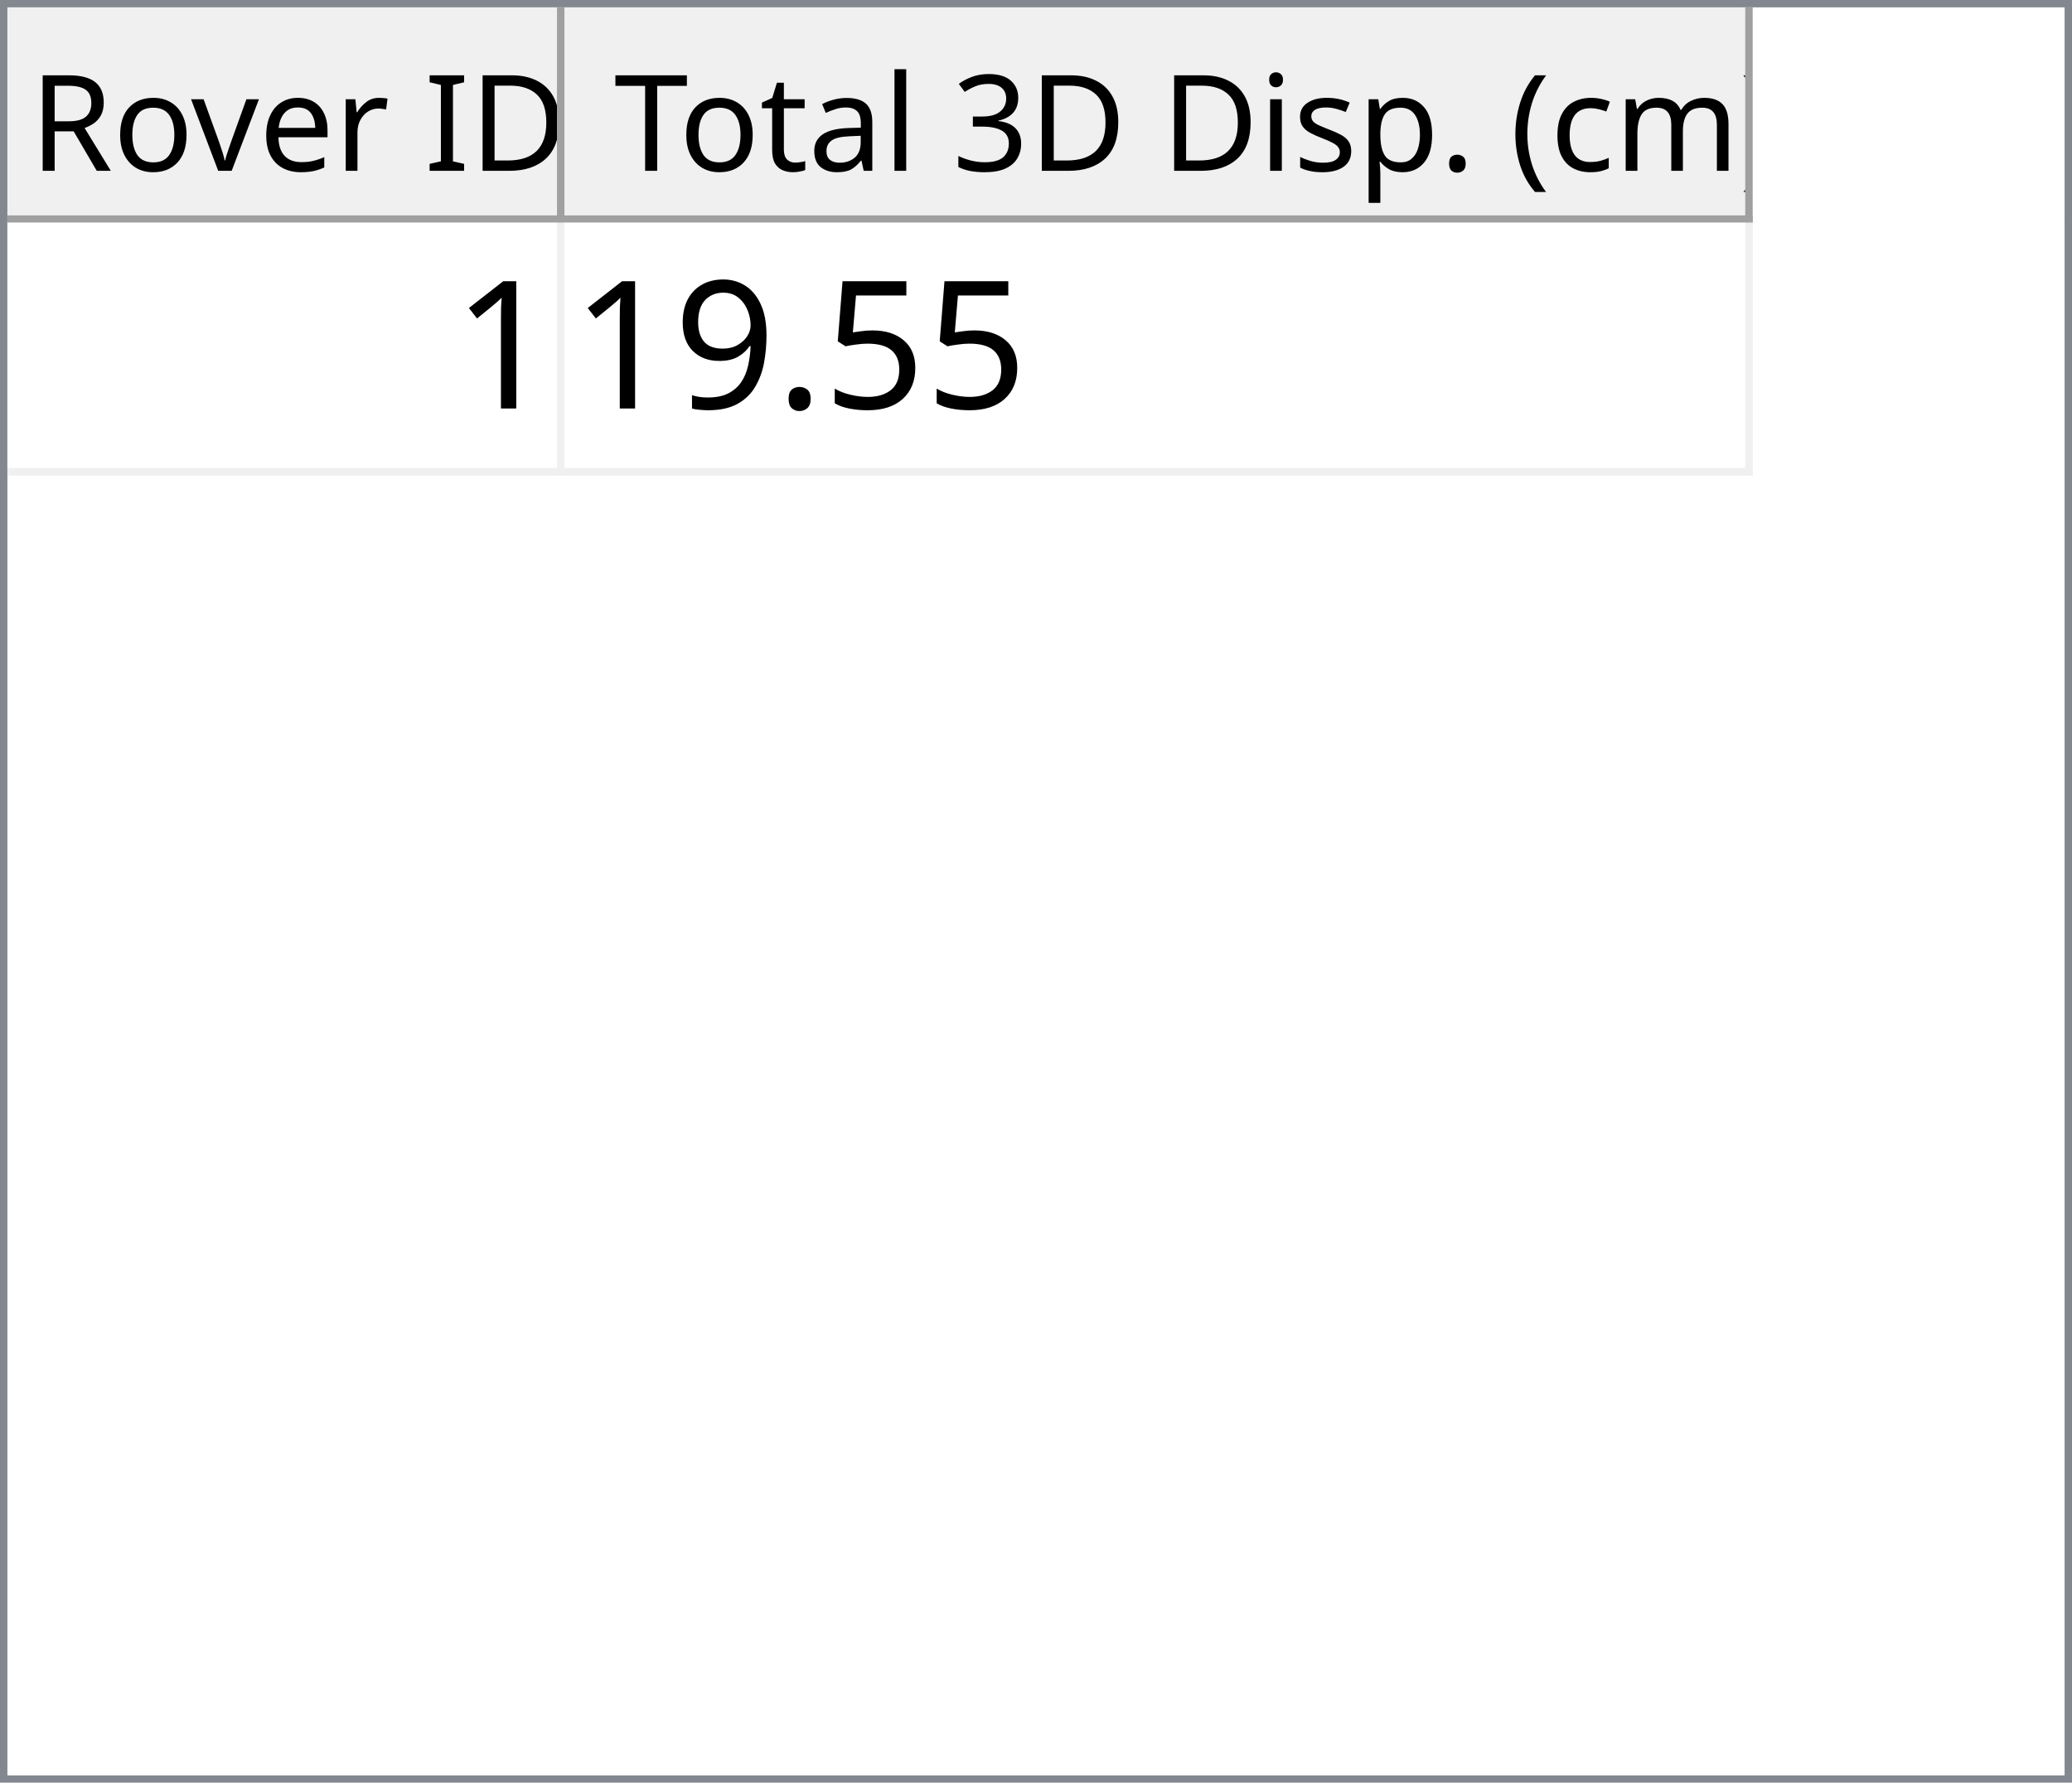
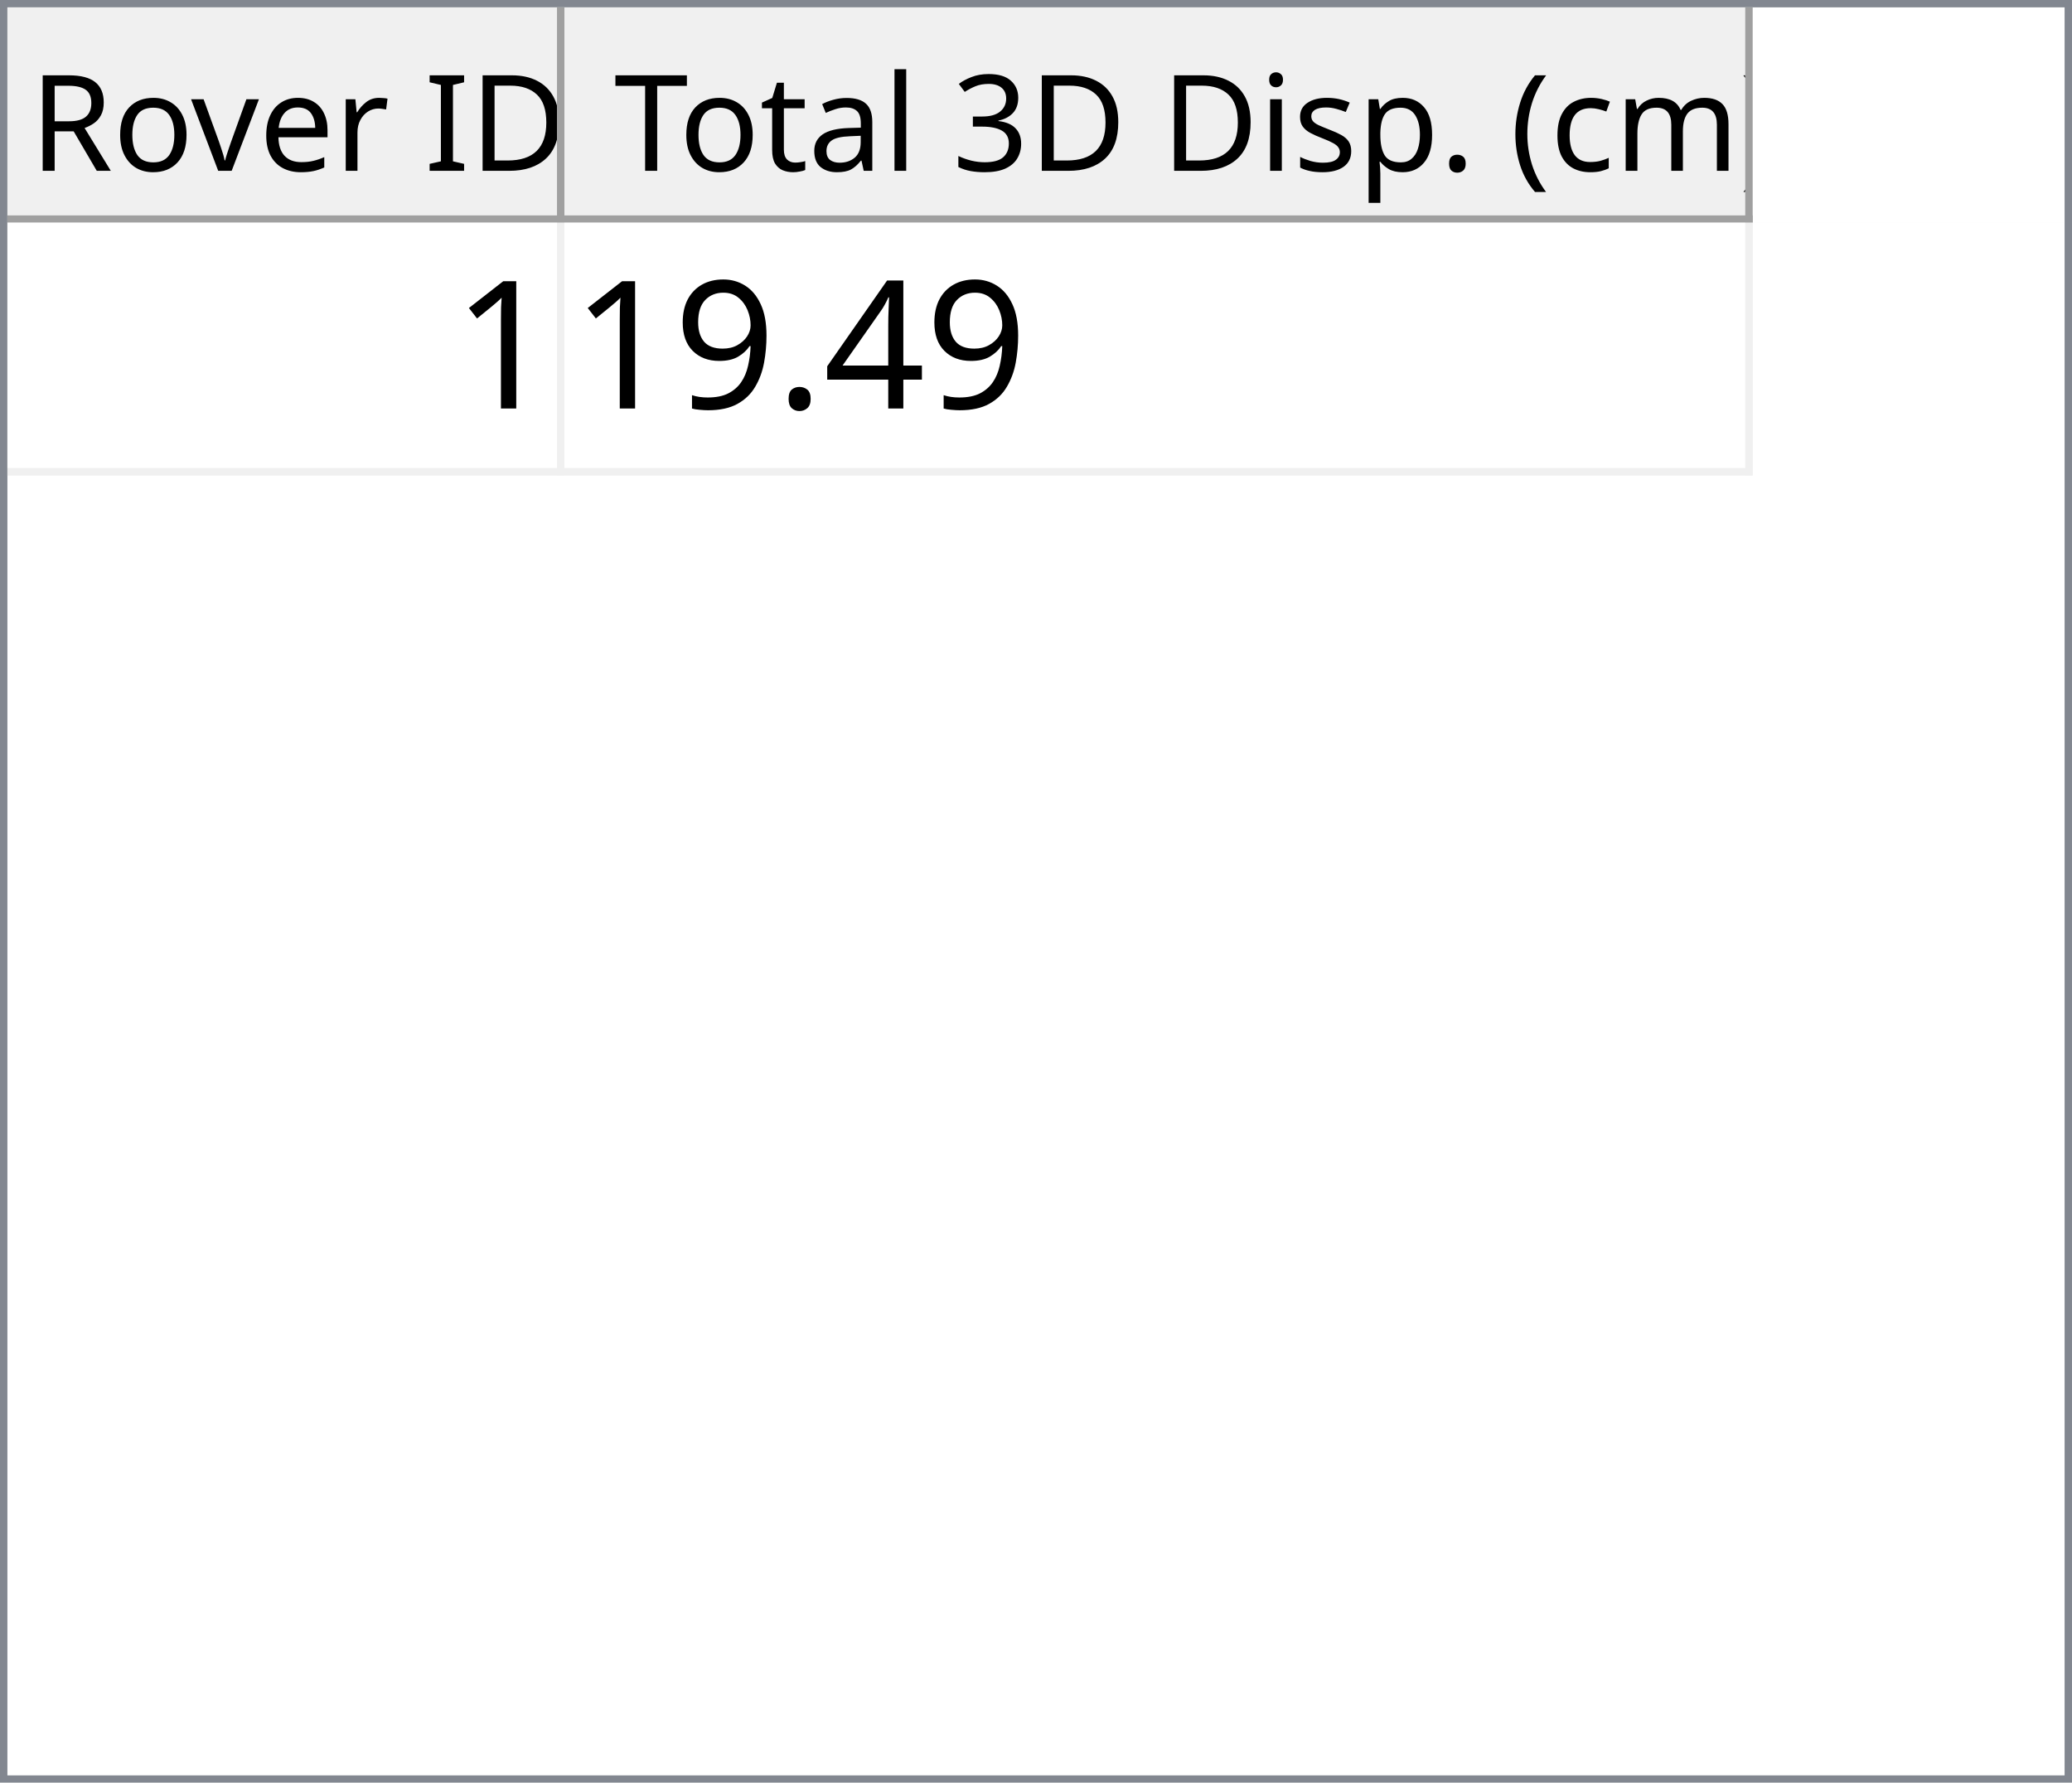
<svg xmlns="http://www.w3.org/2000/svg" style="fill-opacity:1; color-rendering:auto; color-interpolation:auto; text-rendering:auto; stroke:black; stroke-linecap:square; stroke-miterlimit:10; shape-rendering:auto; stroke-opacity:1; fill:black; stroke-dasharray:none; font-weight:normal; stroke-width:1; font-family:'Dialog'; font-style:normal; stroke-linejoin:miter; font-size:12px; stroke-dashoffset:0; image-rendering:auto;" width="279" height="240">
  <defs id="genericDefs" />
  <g>
    <defs id="defs1">
      <clipPath clipPathUnits="userSpaceOnUse" id="clipPath1">
        <path d="M0 0 L279 0 L279 240 L0 240 L0 0 Z" />
      </clipPath>
      <clipPath clipPathUnits="userSpaceOnUse" id="clipPath2">
        <path d="M0 0 L0 240 L279 240 L279 0 Z" />
      </clipPath>
      <clipPath clipPathUnits="userSpaceOnUse" id="clipPath3">
        <path d="M0 0 L0 29 L277 29 L277 0 Z" />
      </clipPath>
      <clipPath clipPathUnits="userSpaceOnUse" id="clipPath4">
        <path d="M0 0 L0 29 L75 29 L75 0 Z" />
      </clipPath>
      <clipPath clipPathUnits="userSpaceOnUse" id="clipPath5">
        <path d="M1 1 L1 28 L74 28 L74 1 Z" />
      </clipPath>
      <clipPath clipPathUnits="userSpaceOnUse" id="clipPath6">
        <path d="M0 0 L0 27 L73 27 L73 0 Z" />
      </clipPath>
      <clipPath clipPathUnits="userSpaceOnUse" id="clipPath7">
        <path d="M-0.5 -0.5 L-0.5 28.5 L74.5 28.5 L74.5 -0.5 Z" />
      </clipPath>
      <clipPath clipPathUnits="userSpaceOnUse" id="clipPath8">
        <path d="M0 0 L0 29 L160 29 L160 0 Z" />
      </clipPath>
      <clipPath clipPathUnits="userSpaceOnUse" id="clipPath9">
        <path d="M1 1 L1 28 L159 28 L159 1 Z" />
      </clipPath>
      <clipPath clipPathUnits="userSpaceOnUse" id="clipPath10">
        <path d="M0 0 L0 27 L158 27 L158 0 Z" />
      </clipPath>
      <clipPath clipPathUnits="userSpaceOnUse" id="clipPath11">
        <path d="M-0.5 -0.5 L-0.5 28.5 L159.5 28.5 L159.5 -0.5 Z" />
      </clipPath>
      <clipPath clipPathUnits="userSpaceOnUse" id="clipPath12">
        <path d="M0 0 L0 209 L277 209 L277 0 Z" />
      </clipPath>
      <clipPath clipPathUnits="userSpaceOnUse" id="clipPath13">
        <path d="M0 0 L0 34 L235 34 L235 0 Z" />
      </clipPath>
      <clipPath clipPathUnits="userSpaceOnUse" id="clipPath14">
        <path d="M-0.5 -0.5 L-0.5 33.5 L234.5 33.5 L234.5 -0.5 Z" />
      </clipPath>
      <clipPath clipPathUnits="userSpaceOnUse" id="clipPath15">
        <path d="M0 0 L0 33 L74 33 L74 0 Z" />
      </clipPath>
      <clipPath clipPathUnits="userSpaceOnUse" id="clipPath16">
        <path d="M0 0 L0 33 L159 33 L159 0 Z" />
      </clipPath>
      <font horiz-adv-x="64.551" id="font1">
        <font-face ascent="107.91" descent="25.098" units-per-em="100" style="font-style:normal; font-family:Segoe UI; font-weight:normal;" />
        <missing-glyph horiz-adv-x="64.551" d="M8.109 0 L8.109 68.266 L56.453 68.266 L56.453 0 L8.109 0 ZM15.328 7.234 L49.219 7.234 L49.219 61.031 L15.328 61.031 L15.328 7.234 Z" />
        <glyph unicode="D" horiz-adv-x="70.117" d="M9.188 0 L9.188 70.016 L28.516 70.016 Q65.531 70.016 65.531 35.891 Q65.531 19.672 55.25 9.836 Q44.969 0 27.734 0 L9.188 0 ZM17.391 62.594 L17.391 7.422 L27.828 7.422 Q41.609 7.422 49.273 14.797 Q56.938 22.172 56.938 35.688 Q56.938 62.594 28.328 62.594 L17.391 62.594 Z" />
        <glyph unicode="I" horiz-adv-x="26.611" d="M17.391 0 L9.188 0 L9.188 70.016 L17.391 70.016 L17.391 0 Z" />
        <glyph unicode=" " horiz-adv-x="27.393" d="" />
        <glyph unicode="r" horiz-adv-x="34.766" d="M34.188 41.891 Q32.078 43.5 28.125 43.5 Q23 43.5 19.555 38.672 Q16.109 33.844 16.109 25.484 L16.109 0 L8.109 0 L8.109 50 L16.109 50 L16.109 39.703 L16.312 39.703 Q18.016 44.969 21.531 47.922 Q25.047 50.875 29.391 50.875 Q32.516 50.875 34.188 50.203 L34.188 41.891 Z" />
        <glyph unicode="e" horiz-adv-x="52.295" d="M48.297 23 L12.984 23 Q13.188 14.656 17.484 10.109 Q21.781 5.562 29.297 5.562 Q37.75 5.562 44.828 11.141 L44.828 3.609 Q38.234 -1.172 27.391 -1.172 Q16.797 -1.172 10.742 5.641 Q4.688 12.453 4.688 24.812 Q4.688 36.469 11.305 43.82 Q17.922 51.172 27.734 51.172 Q37.547 51.172 42.922 44.828 Q48.297 38.484 48.297 27.203 L48.297 23 ZM40.094 29.781 Q40.047 36.719 36.75 40.578 Q33.453 44.438 27.594 44.438 Q21.922 44.438 17.969 40.383 Q14.016 36.328 13.094 29.781 L40.094 29.781 Z" />
        <glyph unicode="v" horiz-adv-x="47.9" d="M47.406 50 L27.484 0 L19.625 0 L0.688 50 L9.469 50 L22.172 13.672 Q23.578 9.672 23.922 6.688 L24.125 6.688 Q24.609 10.453 25.688 13.484 L38.969 50 L47.406 50 Z" />
        <glyph unicode="o" horiz-adv-x="58.594" d="M29 -1.172 Q17.922 -1.172 11.305 5.836 Q4.688 12.844 4.688 24.422 Q4.688 37.016 11.57 44.094 Q18.453 51.172 30.172 51.172 Q41.359 51.172 47.633 44.289 Q53.906 37.406 53.906 25.203 Q53.906 13.234 47.141 6.031 Q40.375 -1.172 29 -1.172 ZM29.594 44.438 Q21.875 44.438 17.383 39.188 Q12.891 33.938 12.891 24.703 Q12.891 15.828 17.43 10.695 Q21.969 5.562 29.594 5.562 Q37.359 5.562 41.531 10.594 Q45.703 15.625 45.703 24.906 Q45.703 34.281 41.531 39.359 Q37.359 44.438 29.594 44.438 Z" />
        <glyph unicode="R" horiz-adv-x="59.814" d="M59.375 0 L49.609 0 L37.891 19.625 Q36.281 22.359 34.766 24.289 Q33.25 26.219 31.664 27.438 Q30.078 28.656 28.25 29.219 Q26.422 29.781 24.125 29.781 L17.391 29.781 L17.391 0 L9.188 0 L9.188 70.016 L30.078 70.016 Q34.672 70.016 38.555 68.867 Q42.438 67.719 45.289 65.375 Q48.141 63.031 49.758 59.547 Q51.375 56.062 51.375 51.375 Q51.375 47.703 50.273 44.656 Q49.172 41.609 47.148 39.211 Q45.125 36.812 42.266 35.133 Q39.406 33.453 35.844 32.516 L35.844 32.328 Q37.594 31.547 38.891 30.547 Q40.188 29.547 41.359 28.18 Q42.531 26.812 43.68 25.078 Q44.828 23.344 46.234 21.047 L59.375 0 ZM17.391 62.594 L17.391 37.203 L28.516 37.203 Q31.594 37.203 34.203 38.133 Q36.812 39.062 38.719 40.797 Q40.625 42.531 41.703 45.047 Q42.781 47.562 42.781 50.688 Q42.781 56.297 39.141 59.445 Q35.5 62.594 28.609 62.594 L17.391 62.594 Z" />
        <glyph unicode=")" horiz-adv-x="30.176" d="M8.297 -15.922 L1.172 -15.922 Q16.406 2.344 16.406 26.812 Q16.406 51.469 1.078 70.016 L8.297 70.016 Q23.531 52.156 23.531 26.703 Q23.531 1.375 8.297 -15.922 Z" />
        <glyph unicode="m" horiz-adv-x="86.133" d="M79.109 0 L71.094 0 L71.094 28.719 Q71.094 37.016 68.531 40.727 Q65.969 44.438 59.906 44.438 Q54.781 44.438 51.195 39.75 Q47.609 35.062 47.609 28.516 L47.609 0 L39.594 0 L39.594 29.688 Q39.594 44.438 28.219 44.438 Q22.953 44.438 19.531 40.016 Q16.109 35.594 16.109 28.516 L16.109 0 L8.109 0 L8.109 50 L16.109 50 L16.109 42.094 L16.312 42.094 Q21.625 51.172 31.844 51.172 Q36.969 51.172 40.773 48.312 Q44.578 45.453 46 40.828 Q51.562 51.172 62.594 51.172 Q79.109 51.172 79.109 30.812 L79.109 0 Z" />
        <glyph unicode="c" horiz-adv-x="46.191" d="M42.188 2.297 Q36.422 -1.172 28.516 -1.172 Q17.828 -1.172 11.258 5.789 Q4.688 12.75 4.688 23.828 Q4.688 36.188 11.766 43.68 Q18.844 51.172 30.672 51.172 Q37.25 51.172 42.281 48.734 L42.281 40.531 Q36.719 44.438 30.375 44.438 Q22.703 44.438 17.797 38.945 Q12.891 33.453 12.891 24.516 Q12.891 15.719 17.508 10.641 Q22.125 5.562 29.891 5.562 Q36.422 5.562 42.188 9.906 L42.188 2.297 Z" />
        <glyph unicode="(" horiz-adv-x="30.176" d="M29.109 -15.922 L21.969 -15.922 Q6.844 1.375 6.844 26.703 Q6.844 52.156 21.969 70.016 L29.203 70.016 Q13.875 51.469 13.875 26.812 Q13.875 2.344 29.109 -15.922 Z" />
        <glyph unicode="." horiz-adv-x="21.68" d="M10.891 -1.078 Q8.641 -1.078 7.055 0.539 Q5.469 2.156 5.469 4.391 Q5.469 6.641 7.055 8.273 Q8.641 9.906 10.891 9.906 Q13.188 9.906 14.797 8.273 Q16.406 6.641 16.406 4.391 Q16.406 2.156 14.797 0.539 Q13.188 -1.078 10.891 -1.078 Z" />
        <glyph unicode="p" horiz-adv-x="58.789" d="M16.312 7.234 L16.109 7.234 L16.109 -23 L8.109 -23 L8.109 50 L16.109 50 L16.109 41.219 L16.312 41.219 Q22.219 51.172 33.594 51.172 Q43.266 51.172 48.688 44.461 Q54.109 37.75 54.109 26.469 Q54.109 13.922 48 6.375 Q41.891 -1.172 31.297 -1.172 Q21.578 -1.172 16.312 7.234 ZM16.109 27.391 L16.109 20.406 Q16.109 14.203 20.141 9.883 Q24.172 5.562 30.375 5.562 Q37.641 5.562 41.773 11.133 Q45.906 16.703 45.906 26.609 Q45.906 34.969 42.047 39.703 Q38.188 44.438 31.594 44.438 Q24.609 44.438 20.359 39.578 Q16.109 34.719 16.109 27.391 Z" />
        <glyph unicode="s" horiz-adv-x="42.432" d="M5.078 1.812 L5.078 10.406 Q11.625 5.562 19.484 5.562 Q30.031 5.562 30.031 12.594 Q30.031 14.594 29.125 15.992 Q28.219 17.391 26.68 18.461 Q25.141 19.531 23.07 20.383 Q21 21.234 18.609 22.172 Q15.281 23.484 12.766 24.828 Q10.25 26.172 8.57 27.859 Q6.891 29.547 6.031 31.695 Q5.172 33.844 5.172 36.719 Q5.172 40.234 6.789 42.945 Q8.406 45.656 11.086 47.484 Q13.766 49.312 17.211 50.242 Q20.656 51.172 24.312 51.172 Q30.812 51.172 35.938 48.922 L35.938 40.828 Q30.422 44.438 23.25 44.438 Q21 44.438 19.195 43.922 Q17.391 43.406 16.094 42.477 Q14.797 41.547 14.086 40.258 Q13.375 38.969 13.375 37.406 Q13.375 35.453 14.086 34.133 Q14.797 32.812 16.164 31.789 Q17.531 30.766 19.484 29.938 Q21.438 29.109 23.922 28.125 Q27.25 26.859 29.883 25.516 Q32.516 24.172 34.375 22.484 Q36.234 20.797 37.234 18.602 Q38.234 16.406 38.234 13.375 Q38.234 9.672 36.602 6.938 Q34.969 4.203 32.234 2.398 Q29.5 0.594 25.93 -0.289 Q22.359 -1.172 18.453 -1.172 Q10.75 -1.172 5.078 1.812 Z" />
        <glyph unicode="i" horiz-adv-x="24.219" d="M12.203 62.703 Q10.062 62.703 8.547 64.164 Q7.031 65.625 7.031 67.875 Q7.031 70.125 8.547 71.609 Q10.062 73.094 12.203 73.094 Q14.406 73.094 15.945 71.609 Q17.484 70.125 17.484 67.875 Q17.484 65.719 15.945 64.211 Q14.406 62.703 12.203 62.703 ZM16.109 0 L8.109 0 L8.109 50 L16.109 50 L16.109 0 Z" />
        <glyph unicode="3" horiz-adv-x="53.906" d="M46.531 19.828 Q46.531 15.094 44.75 11.211 Q42.969 7.328 39.719 4.57 Q36.469 1.812 31.93 0.297 Q27.391 -1.219 21.922 -1.219 Q11.922 -1.219 6 2.594 L6 11.188 Q13.094 5.609 22.219 5.609 Q25.875 5.609 28.828 6.539 Q31.781 7.469 33.906 9.227 Q36.031 10.984 37.18 13.477 Q38.328 15.969 38.328 19.094 Q38.328 32.812 18.797 32.812 L12.984 32.812 L12.984 39.594 L18.5 39.594 Q35.797 39.594 35.797 52.484 Q35.797 64.406 22.609 64.406 Q15.188 64.406 8.688 59.422 L8.688 67.188 Q15.375 71.188 24.609 71.188 Q29 71.188 32.57 69.969 Q36.141 68.75 38.68 66.555 Q41.219 64.359 42.609 61.281 Q44 58.203 44 54.5 Q44 40.672 30.031 36.719 L30.031 36.531 Q33.594 36.141 36.625 34.797 Q39.656 33.453 41.852 31.305 Q44.047 29.156 45.289 26.25 Q46.531 23.344 46.531 19.828 Z" />
        <glyph unicode="l" horiz-adv-x="24.219" d="M16.109 0 L8.109 0 L8.109 74.031 L16.109 74.031 L16.109 0 Z" />
        <glyph unicode="a" horiz-adv-x="50.879" d="M43.891 0 L35.891 0 L35.891 7.812 L35.688 7.812 Q30.469 -1.172 20.312 -1.172 Q12.844 -1.172 8.617 2.781 Q4.391 6.734 4.391 13.281 Q4.391 27.297 20.906 29.594 L35.891 31.688 Q35.891 44.438 25.594 44.438 Q16.547 44.438 9.281 38.281 L9.281 46.484 Q16.656 51.172 26.266 51.172 Q43.891 51.172 43.891 32.516 L43.891 0 ZM35.891 25.297 L23.828 23.641 Q18.266 22.859 15.43 20.875 Q12.594 18.891 12.594 13.875 Q12.594 10.203 15.211 7.883 Q17.828 5.562 22.172 5.562 Q28.125 5.562 32.008 9.742 Q35.891 13.922 35.891 20.312 L35.891 25.297 Z" />
        <glyph unicode="t" horiz-adv-x="33.887" d="M31.297 0.484 Q28.469 -1.078 23.828 -1.078 Q10.688 -1.078 10.688 13.578 L10.688 43.172 L2.094 43.172 L2.094 50 L10.688 50 L10.688 62.203 L18.703 64.797 L18.703 50 L31.297 50 L31.297 43.172 L18.703 43.172 L18.703 14.984 Q18.703 9.969 20.414 7.82 Q22.125 5.672 26.078 5.672 Q29.109 5.672 31.297 7.328 L31.297 0.484 Z" />
        <glyph unicode="T" horiz-adv-x="52.393" d="M50.594 62.594 L30.375 62.594 L30.375 0 L22.172 0 L22.172 62.594 L2 62.594 L2 70.016 L50.594 70.016 L50.594 62.594 Z" />
      </font>
      <font horiz-adv-x="75.0" id="font2">
        <font-face ascent="100.537" descent="21.973" units-per-em="100" style="font-style:normal; font-family:sans-serif; font-weight:normal;" />
        <missing-glyph horiz-adv-x="75.0" d="M12.5 0 L12.5 62.5 L62.5 62.5 L62.5 0 L12.5 0 ZM14.062 1.562 L60.938 1.562 L60.938 60.938 L14.062 60.938 L14.062 1.562 Z" />
        <glyph unicode="1" horiz-adv-x="55.615" d="M37.25 0 L28.469 0 L28.469 56 Q25.297 52.984 20.141 49.953 Q14.984 46.922 10.891 45.406 L10.891 53.906 Q18.266 57.375 23.781 62.305 Q29.297 67.234 31.594 71.875 L37.25 71.875 L37.25 0 Z" />
-         <glyph unicode="5" horiz-adv-x="55.615" d="M4.156 18.75 L13.375 19.531 Q14.406 12.797 18.141 9.398 Q21.875 6 27.156 6 Q33.5 6 37.891 10.789 Q42.281 15.578 42.281 23.484 Q42.281 31 38.062 35.352 Q33.844 39.703 27 39.703 Q22.75 39.703 19.336 37.773 Q15.922 35.844 13.969 32.766 L5.719 33.844 L12.641 70.609 L48.25 70.609 L48.25 62.203 L19.672 62.203 L15.828 42.969 Q22.266 47.469 29.344 47.469 Q38.719 47.469 45.164 40.969 Q51.609 34.469 51.609 24.266 Q51.609 14.547 45.953 7.469 Q39.062 -1.219 27.156 -1.219 Q17.391 -1.219 11.211 4.25 Q5.031 9.719 4.156 18.75 Z" />
+         <glyph unicode="4" horiz-adv-x="55.615" d="M32.328 0 L32.328 17.141 L1.266 17.141 L1.266 25.203 L33.938 71.578 L41.109 71.578 L41.109 25.203 L50.781 25.203 L50.781 17.141 L41.109 17.141 L41.109 0 L32.328 0 ZM32.328 25.203 L32.328 57.469 L9.906 25.203 L32.328 25.203 Z" />
        <glyph unicode="." horiz-adv-x="27.783" d="M9.078 0 L9.078 10.016 L19.094 10.016 L19.094 0 L9.078 0 Z" />
        <glyph unicode="9" horiz-adv-x="55.615" d="M5.469 16.547 L13.922 17.328 Q14.984 11.375 18.016 8.688 Q21.047 6 25.781 6 Q29.828 6 32.883 7.859 Q35.938 9.719 37.891 12.82 Q39.844 15.922 41.164 21.195 Q42.484 26.469 42.484 31.938 Q42.484 32.516 42.438 33.688 Q39.797 29.5 35.234 26.883 Q30.672 24.266 25.344 24.266 Q16.453 24.266 10.305 30.711 Q4.156 37.156 4.156 47.703 Q4.156 58.594 10.578 65.234 Q17 71.875 26.656 71.875 Q33.641 71.875 39.43 68.117 Q45.219 64.359 48.219 57.398 Q51.219 50.438 51.219 37.25 Q51.219 23.531 48.242 15.406 Q45.266 7.281 39.383 3.031 Q33.5 -1.219 25.594 -1.219 Q17.188 -1.219 11.867 3.445 Q6.547 8.109 5.469 16.547 ZM41.453 48.141 Q41.453 55.719 37.43 60.156 Q33.406 64.594 27.734 64.594 Q21.875 64.594 17.531 59.812 Q13.188 55.031 13.188 47.406 Q13.188 40.578 17.312 36.305 Q21.438 32.031 27.484 32.031 Q33.594 32.031 37.523 36.305 Q41.453 40.578 41.453 48.141 Z" />
      </font>
    </defs>
    <g style="fill:white; stroke:white;">
      <rect x="0" y="0" width="279" style="clip-path:url(#clipPath1); stroke:none;" height="240" />
    </g>
    <g style="fill:white; text-rendering:optimizeSpeed; color-rendering:optimizeSpeed; image-rendering:optimizeSpeed; shape-rendering:crispEdges; stroke:white; color-interpolation:sRGB;">
      <rect x="0" width="279" height="240" y="0" style="stroke:none;" />
      <path style="stroke:none;" d="M0 240 L279 240 L279 0 L0 0 Z" />
    </g>
    <g style="fill:rgb(240,240,240); font-size:18px; font-family:'Segoe UI'; stroke:rgb(240,240,240);">
      <rect x="0" y="0" width="279" style="clip-path:url(#clipPath2); stroke:none;" height="240" />
    </g>
    <g style="fill:rgb(130,135,144); font-size:18px; font-family:'Segoe UI'; stroke:rgb(130,135,144);">
      <path d="M0 0 L279 0 L279 240 L0 240 L0 0 ZM1 1 L278 1 L278 239 L1 239 L1 1 Z" style="fill-rule:evenodd; clip-path:url(#clipPath2); stroke:none;" />
    </g>
    <g style="fill:white; font-size:18px; font-family:'Segoe UI'; stroke:white;" transform="translate(1,1)">
      <rect x="0" y="0" width="277" style="clip-path:url(#clipPath3); stroke:none;" height="29" />
    </g>
    <g style="fill:rgb(240,240,240); font-size:18px; font-family:'Segoe UI'; stroke:rgb(240,240,240);" transform="translate(1,1)">
      <rect x="0" y="0" width="75" style="clip-path:url(#clipPath4); stroke:none;" height="29" />
    </g>
    <g style="font-family:'Segoe UI'; font-size:18px;" transform="translate(2,2)">
      <text x="2" xml:space="preserve" y="21" style="clip-path:url(#clipPath6); stroke:none;">Rover ID</text>
    </g>
    <g transform="translate(1.5,1.5)" style="fill:rgb(160,160,160); font-size:18px; font-family:'Segoe UI'; stroke:rgb(160,160,160); stroke-linejoin:bevel;">
      <line x1="74" x2="74" y1="0" style="fill:none; clip-path:url(#clipPath7);" y2="28" />
    </g>
    <g transform="matrix(1,0,0,1,1,1) translate(0.5,0.5)" style="fill:rgb(160,160,160); font-size:18px; font-family:'Segoe UI'; stroke:rgb(160,160,160); stroke-linejoin:bevel;">
      <line x1="0" x2="74" y1="28" style="fill:none; clip-path:url(#clipPath7);" y2="28" />
    </g>
    <g style="fill:rgb(240,240,240); font-size:18px; font-family:'Segoe UI'; stroke:rgb(240,240,240);" transform="translate(76,1)">
      <rect x="0" y="0" width="160" style="clip-path:url(#clipPath8); stroke:none;" height="29" />
    </g>
    <g style="font-family:'Segoe UI'; font-size:18px;" transform="translate(77,2)">
      <text x="1" xml:space="preserve" y="21" style="clip-path:url(#clipPath10); stroke:none;"> Total 3D Disp. (cm)</text>
    </g>
    <g transform="translate(76.5,1.5)" style="fill:rgb(160,160,160); font-size:18px; font-family:'Segoe UI'; stroke:rgb(160,160,160); stroke-linejoin:bevel;">
      <line x1="159" x2="159" y1="0" style="fill:none; clip-path:url(#clipPath11);" y2="28" />
    </g>
    <g transform="matrix(1,0,0,1,76,1) translate(0.5,0.5)" style="fill:rgb(160,160,160); font-size:18px; font-family:'Segoe UI'; stroke:rgb(160,160,160); stroke-linejoin:bevel;">
      <line x1="0" x2="159" y1="28" style="fill:none; clip-path:url(#clipPath11);" y2="28" />
    </g>
    <g style="fill:white; font-size:18px; font-family:'Segoe UI'; stroke:white;" transform="translate(1,30)">
      <rect x="0" y="0" width="277" style="clip-path:url(#clipPath12); stroke:none;" height="209" />
    </g>
    <g style="fill:rgb(240,240,240); font-size:24px; font-family:sans-serif; stroke:rgb(240,240,240);" transform="translate(1,30)">
      <rect x="0" y="0" width="235" style="clip-path:url(#clipPath13); stroke:none;" height="34" />
      <line transform="translate(0.5,0.5)" x1="0" x2="234" y1="33" style="clip-path:url(#clipPath14); fill:none; stroke-linejoin:bevel;" y2="33" />
    </g>
    <g transform="matrix(1,0,0,1,1,30) translate(0.5,0.5)" style="fill:rgb(240,240,240); font-size:24px; font-family:sans-serif; stroke:rgb(240,240,240); stroke-linejoin:bevel;">
      <line x1="74" x2="74" y1="0" style="fill:none; clip-path:url(#clipPath14);" y2="33" />
    </g>
    <g transform="matrix(1,0,0,1,1,30) translate(0.5,0.5)" style="fill:rgb(240,240,240); font-size:24px; font-family:sans-serif; stroke:rgb(240,240,240); stroke-linejoin:bevel;">
      <line x1="234" x2="234" y1="0" style="fill:none; clip-path:url(#clipPath14);" y2="33" />
    </g>
    <g style="fill:white; font-size:24px; font-family:sans-serif; stroke:white;" transform="matrix(1,0,0,1,1,30)">
      <rect x="0" y="0" width="74" style="clip-path:url(#clipPath15); stroke:none;" height="33" />
      <text x="60" y="25" style="fill:black; clip-path:url(#clipPath15); stroke:none;" xml:space="preserve">1</text>
    </g>
    <g style="fill:white; font-size:24px; font-family:sans-serif; stroke:white;" transform="matrix(1,0,0,1,1,30) translate(75,0)">
      <rect x="0" y="0" width="159" style="clip-path:url(#clipPath16); stroke:none;" height="33" />
-       <text x="1" y="25" style="fill:black; clip-path:url(#clipPath16); stroke:none;" xml:space="preserve">19.55</text>
+       <text x="1" y="25" style="fill:black; clip-path:url(#clipPath16); stroke:none;" xml:space="preserve">19.49</text>
    </g>
  </g>
</svg>
